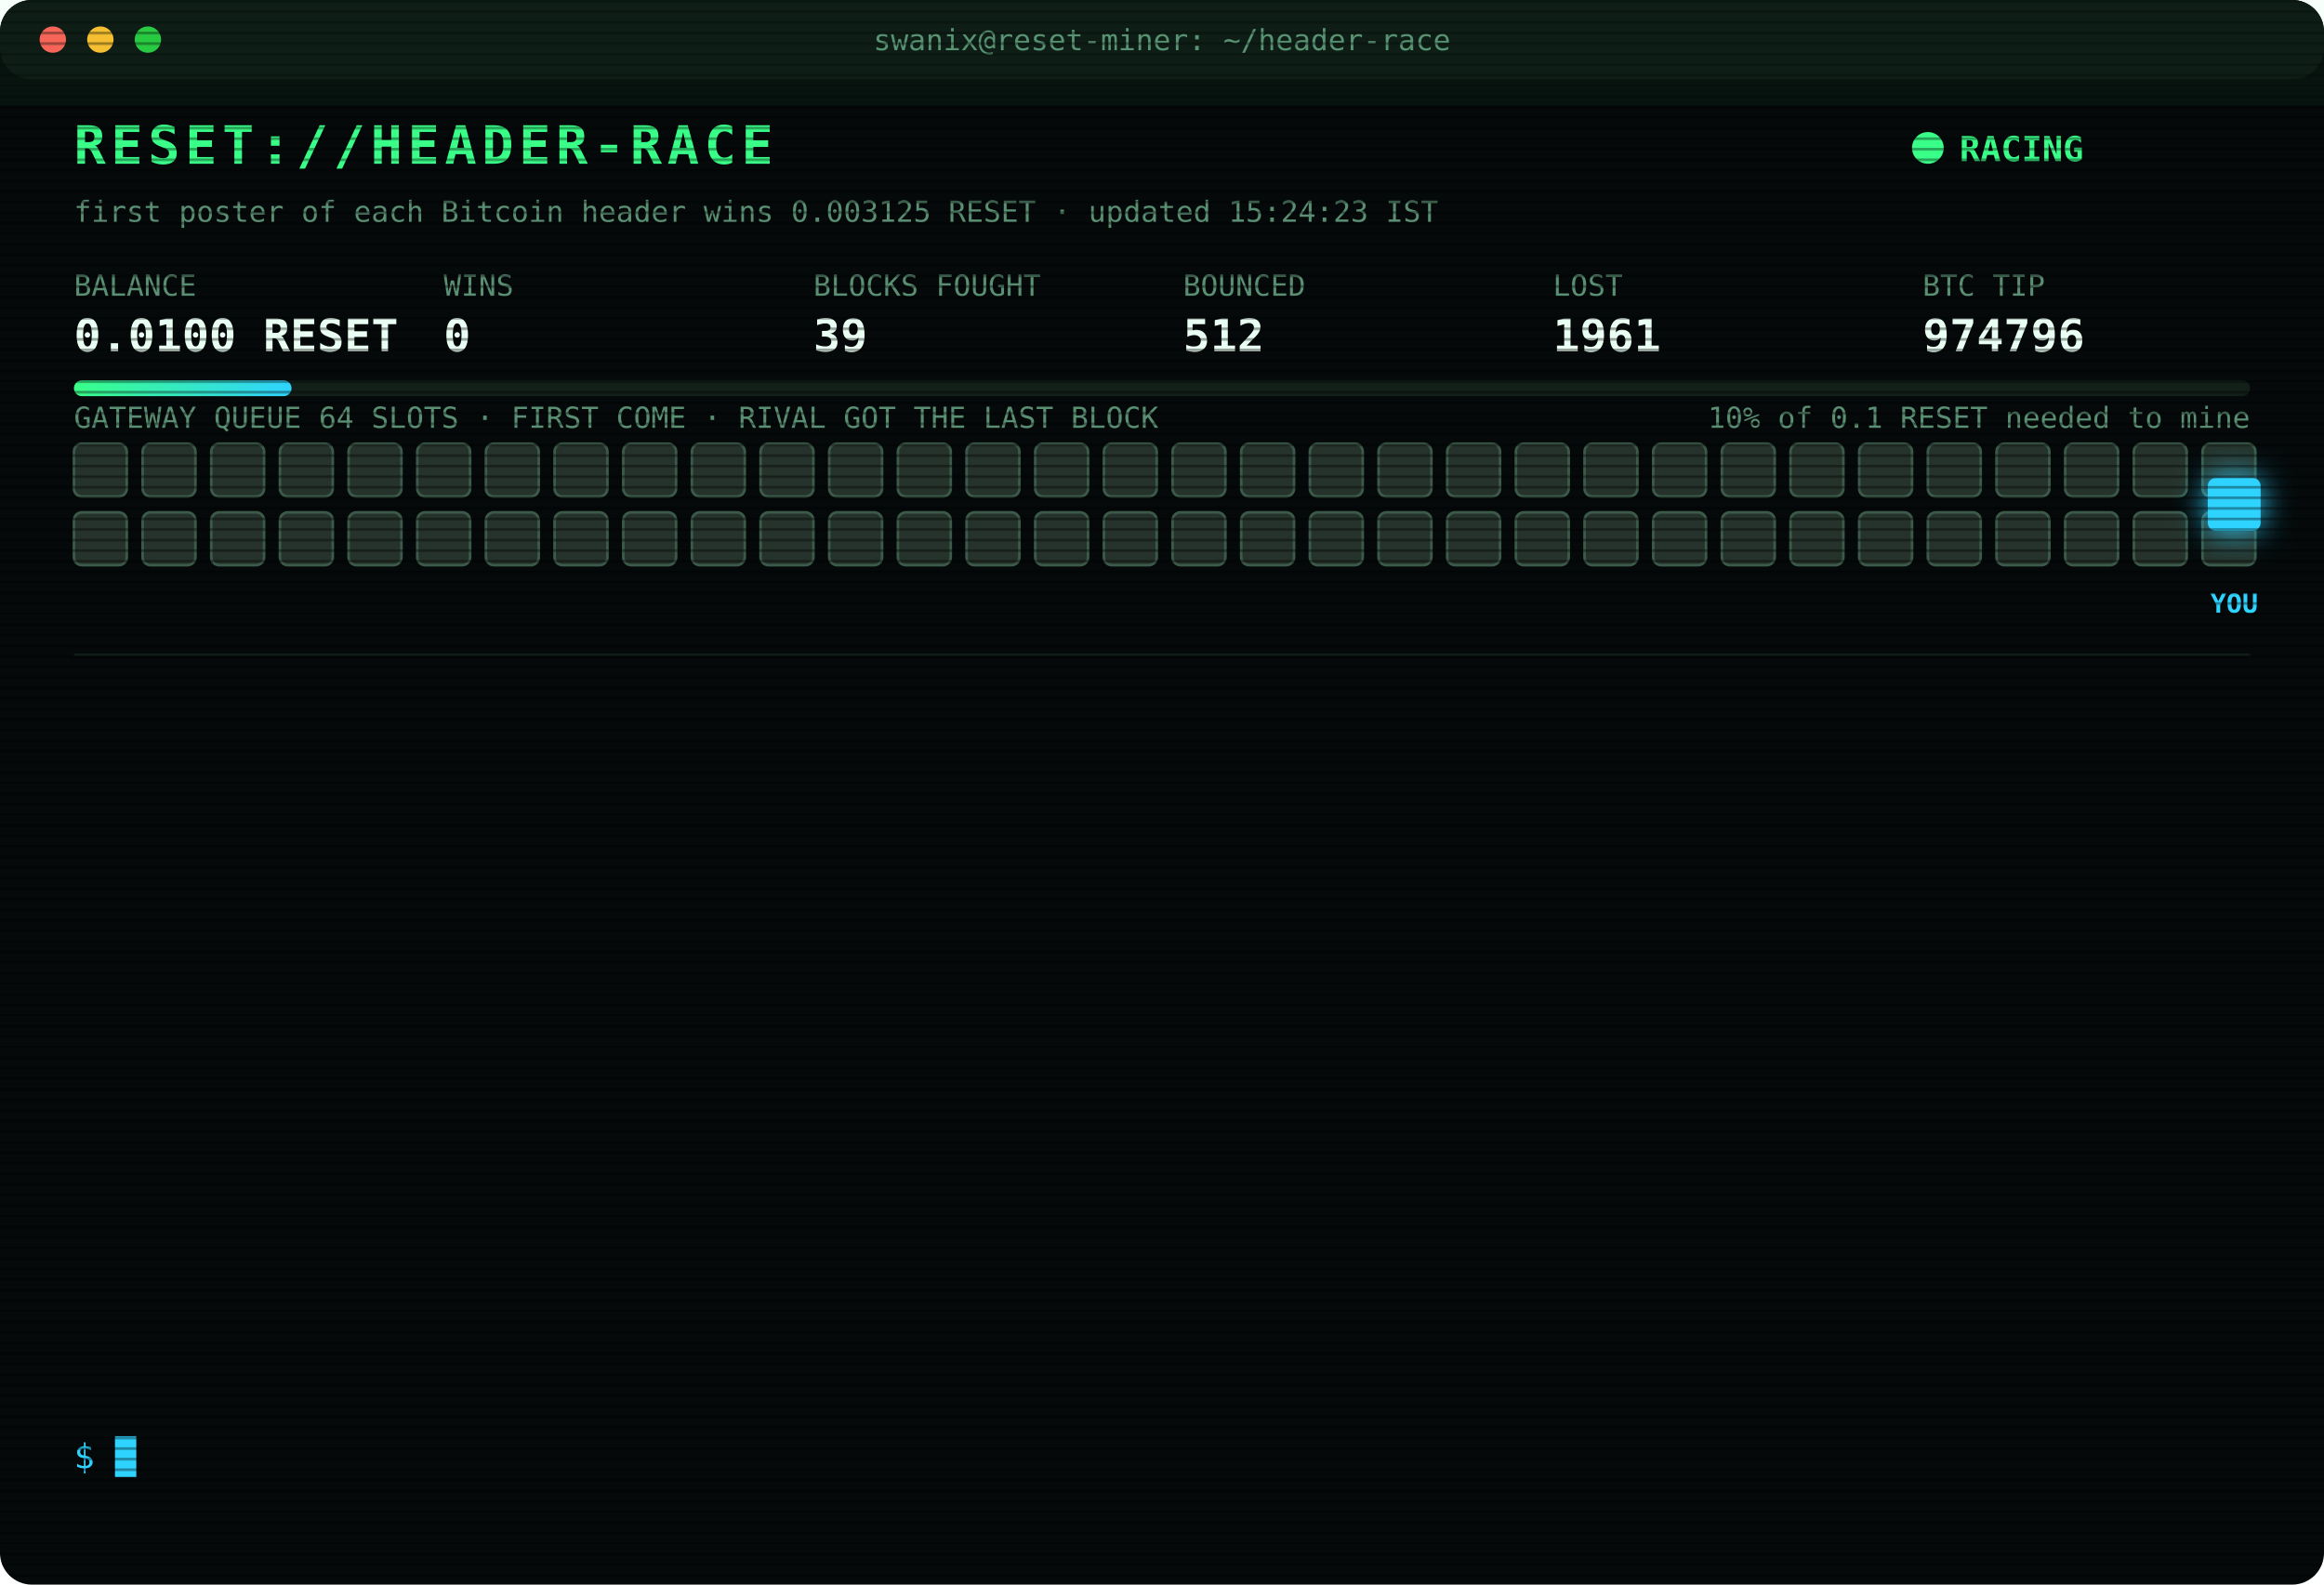
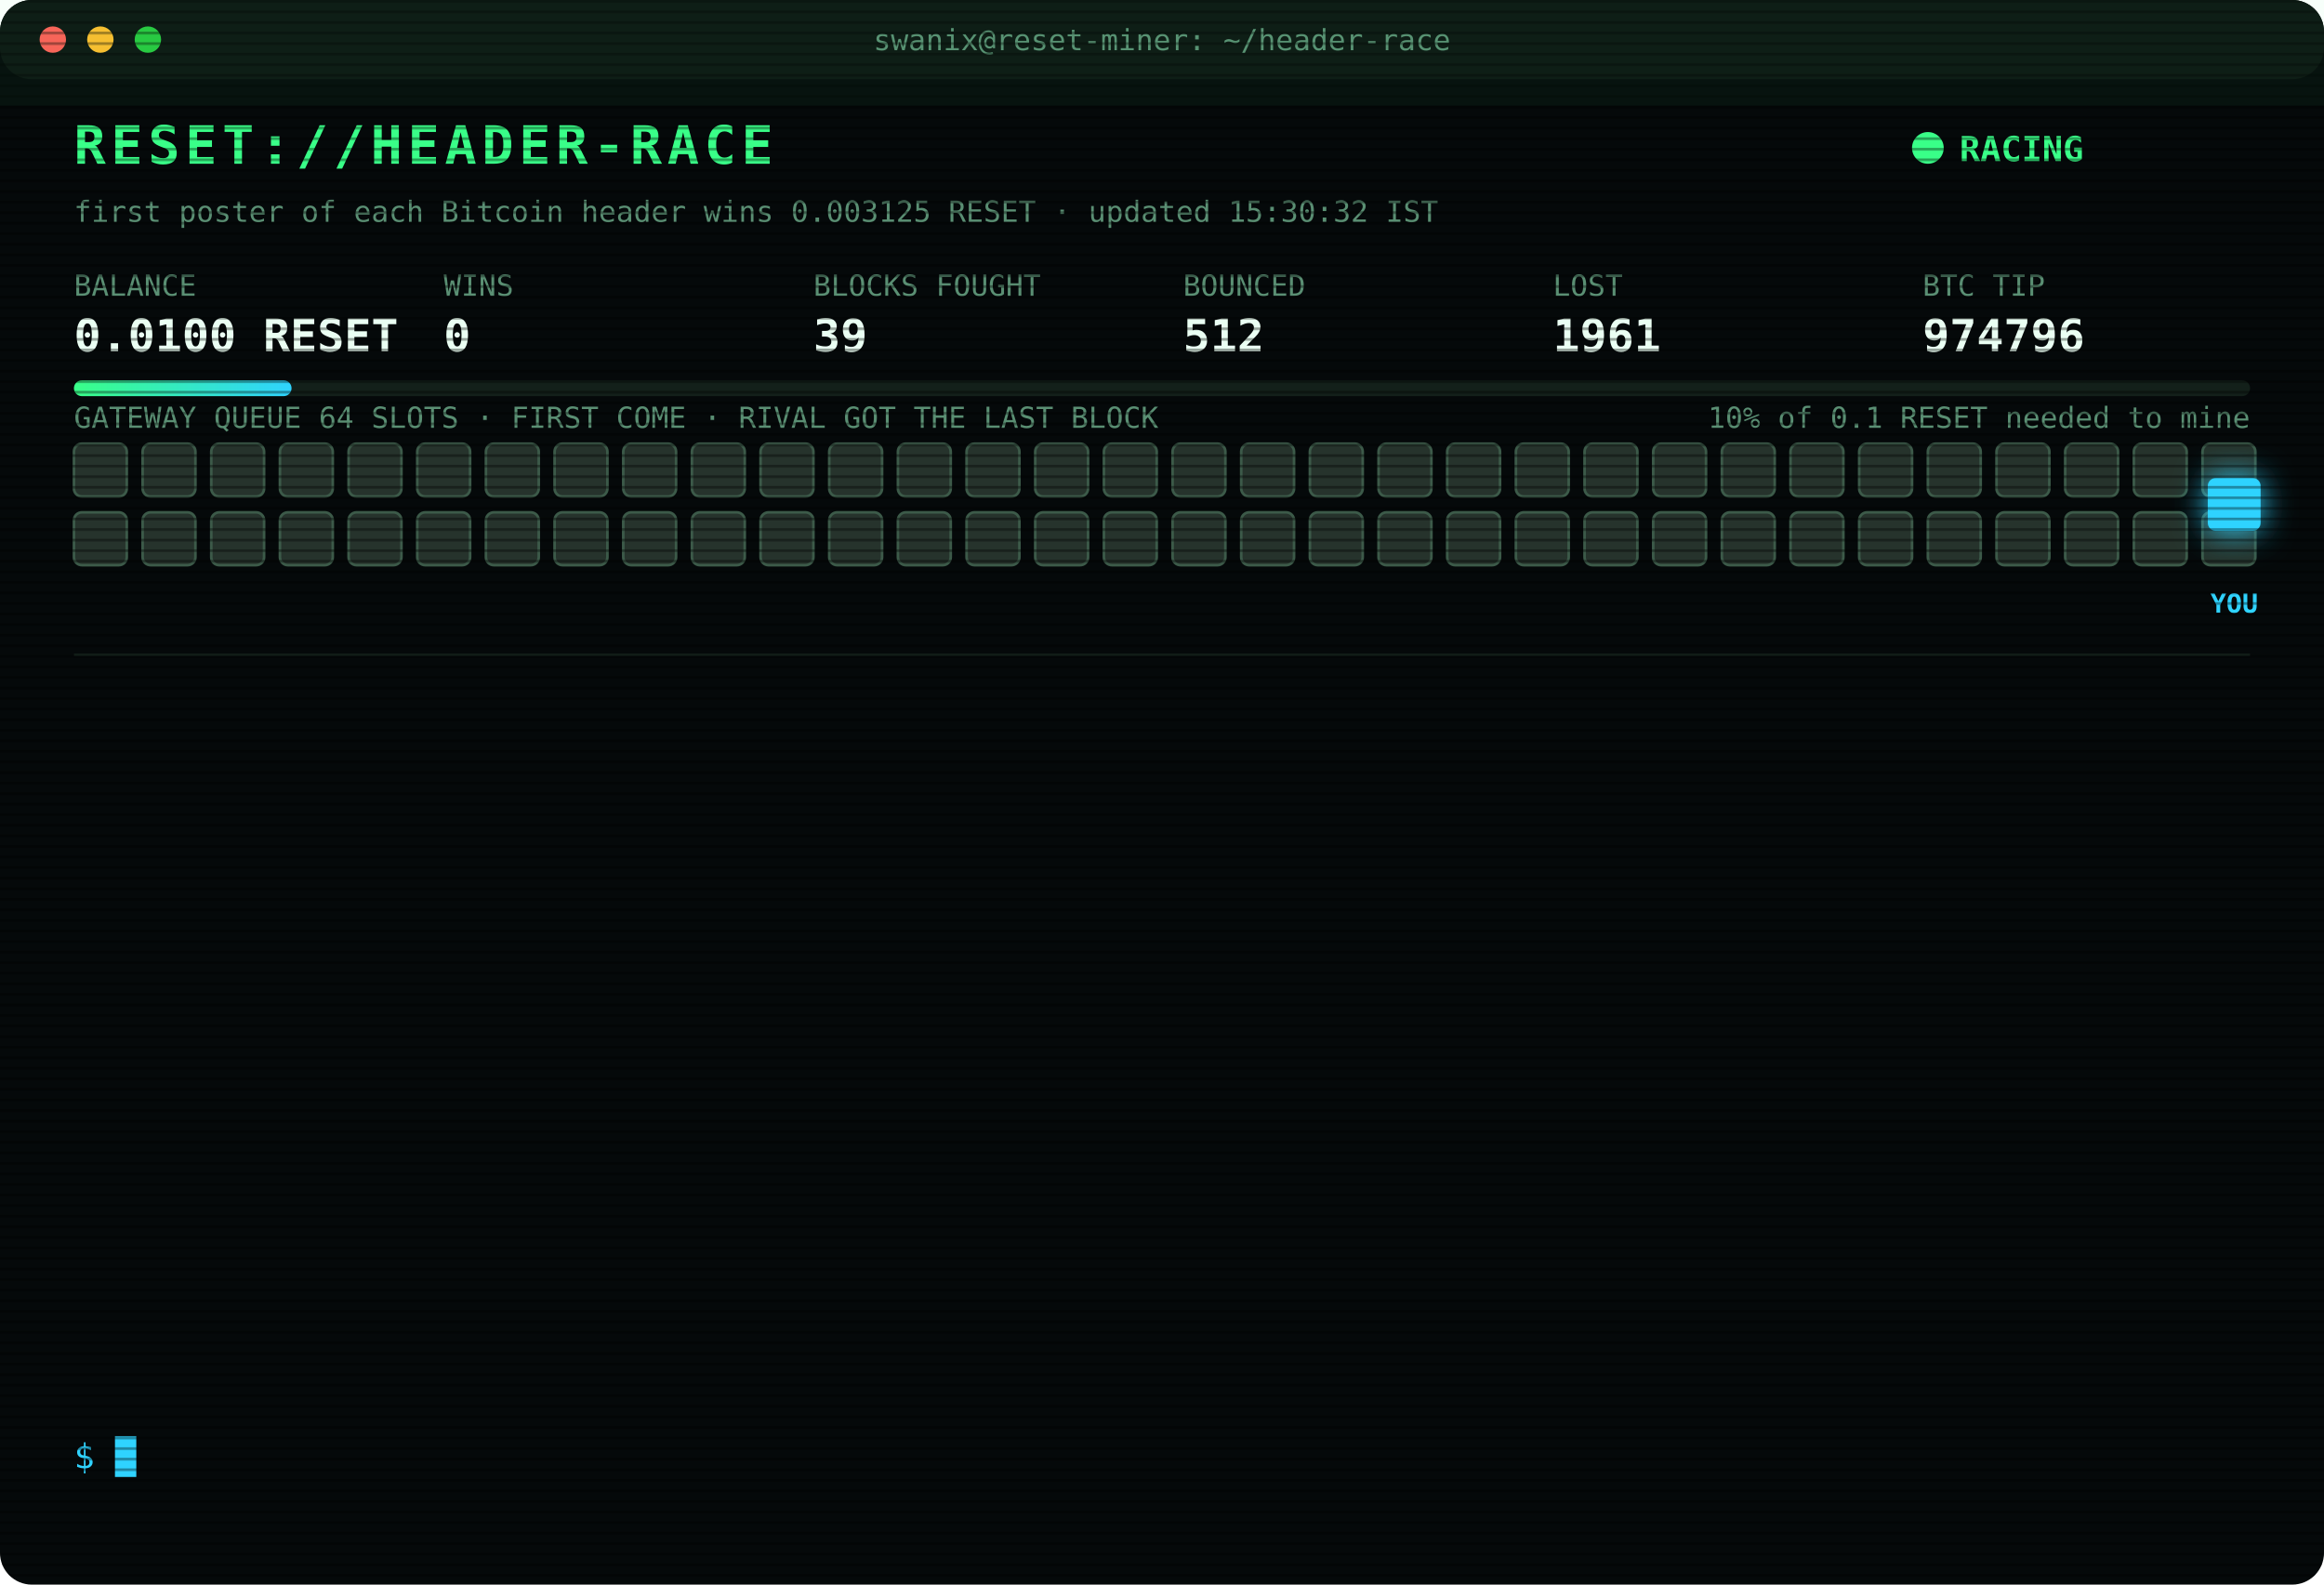
<svg xmlns="http://www.w3.org/2000/svg" width="880" height="600" viewBox="0 0 880 600" font-family="ui-monospace,SFMono-Regular,Menlo,Consolas,monospace">
  <style>
text{font-size:13px;fill:#7CFFB2}
.title{font-size:20px;font-weight:700;fill:#39FF88;letter-spacing:2px;animation:glitch 3s infinite steps(1)}
.sub{fill:#2fd3ff}.k{fill:#5a8f73;font-size:11px}.v{font-size:17px;font-weight:700;fill:#eafff3}
.ts{fill:#3f6b56}.boot{fill:#2fd3ff}.dim{fill:#5a8f73}.bad{fill:#ff4d6d}.warn{fill:#ffd23f}.mag{fill:#ff5cf0}.win{fill:#39FF88;font-weight:700}
.tag{font-size:10px;fill:#2fd3ff;font-weight:700}
.rival{fill:#26332c;stroke:#3c5a49;animation:jam 1.2s infinite alternate}
.idle{fill:#141c18;stroke:#22302a;animation:breathe 4s infinite}
.me{fill:#2fd3ff;filter:drop-shadow(0 0 6px #2fd3ff)}
.hover{animation:nudge 1.1s infinite ease-in-out}.bounce{animation:kick 1.4s infinite}
.ln{opacity:0;animation:in .4s forwards}
.cur{animation:blink 1s infinite steps(1)}
.scan{animation:scan 6s infinite linear}
.led{animation:blink 1.4s infinite}
@keyframes in{from{opacity:0;transform:translateX(-6px)}to{opacity:1;transform:none}}
@keyframes blink{50%{opacity:0}}
@keyframes jam{to{fill:#33463b}}
@keyframes breathe{50%{opacity:.4}}
@keyframes nudge{50%{transform:translateX(-10px)}}
@keyframes kick{0%,100%{transform:none}30%{transform:translateX(-14px)}55%{transform:translateX(10px) translateY(-6px)}}
@keyframes glitch{0%,92%{transform:none}93%{transform:translateX(2px);fill:#ff4d6d}95%{transform:translateX(-2px);fill:#2fd3ff}97%{transform:none}}
@keyframes scan{from{transform:translateY(-40px)}to{transform:translateY(600px)}}
</style>
  <defs>
    <pattern id="sl" width="4" height="4" patternUnits="userSpaceOnUse">
      <rect width="4" height="1" fill="#000" opacity=".35" />
    </pattern>
    <linearGradient id="bar">
      <stop offset="0" stop-color="#39FF88" />
      <stop offset="1" stop-color="#2fd3ff" />
    </linearGradient>
  </defs>
  <rect width="880" height="600" rx="12" fill="#05090a" />
  <rect width="880" height="30" rx="12" fill="#0d1512" />
  <circle cx="20" cy="15" r="5" fill="#ff5f57" />
  <circle cx="38" cy="15" r="5" fill="#febc2e" />
  <circle cx="56" cy="15" r="5" fill="#28c840" />
  <text x="440" y="19" text-anchor="middle" class="k">swanix@reset-miner: ~/header-race</text>
  <text x="28" y="62" class="title">RESET://HEADER-RACE</text>
  <circle class="led" cx="730" cy="56" r="6" fill="#39FF88" />
  <text x="742" y="61" class="win">RACING</text>
-   <text x="28" y="84" class="k">first poster of each Bitcoin header wins 0.003125 RESET · updated 15:24:23 IST</text>
+   <text x="28" y="84" class="k">first poster of each Bitcoin header wins 0.003125 RESET · updated 15:30:32 IST</text>
  <text x="28" y="112" class="k">BALANCE</text>
  <text x="28" y="133" class="v">0.0100 RESET</text>
  <text x="168" y="112" class="k">WINS</text>
  <text x="168" y="133" class="v">0</text>
  <text x="308" y="112" class="k">BLOCKS FOUGHT</text>
  <text x="308" y="133" class="v">39</text>
  <text x="448" y="112" class="k">BOUNCED</text>
  <text x="448" y="133" class="v">512</text>
  <text x="588" y="112" class="k">LOST</text>
  <text x="588" y="133" class="v">1961</text>
  <text x="728" y="112" class="k">BTC TIP</text>
  <text x="728" y="133" class="v">974796</text>
  <rect x="28" y="144" width="824" height="6" rx="3" fill="#13201a" />
  <rect x="28" y="144" width="82.4" height="6" rx="3" fill="url(#bar)" />
  <text x="852" y="162" text-anchor="end" class="k">10% of 0.1 RESET needed to mine</text>
  <text x="28" y="162" class="k">GATEWAY QUEUE 64 SLOTS · FIRST COME · RIVAL GOT THE LAST BLOCK</text>
  <rect class="rival" x="28" y="168" width="20" height="20" rx="3" style="animation-delay:0.00s" />
  <rect class="rival" x="54" y="168" width="20" height="20" rx="3" style="animation-delay:0.05s" />
  <rect class="rival" x="80" y="168" width="20" height="20" rx="3" style="animation-delay:0.10s" />
  <rect class="rival" x="106" y="168" width="20" height="20" rx="3" style="animation-delay:0.15s" />
  <rect class="rival" x="132" y="168" width="20" height="20" rx="3" style="animation-delay:0.20s" />
  <rect class="rival" x="158" y="168" width="20" height="20" rx="3" style="animation-delay:0.25s" />
  <rect class="rival" x="184" y="168" width="20" height="20" rx="3" style="animation-delay:0.30s" />
  <rect class="rival" x="210" y="168" width="20" height="20" rx="3" style="animation-delay:0.35s" />
  <rect class="rival" x="236" y="168" width="20" height="20" rx="3" style="animation-delay:0.40s" />
  <rect class="rival" x="262" y="168" width="20" height="20" rx="3" style="animation-delay:0.45s" />
  <rect class="rival" x="288" y="168" width="20" height="20" rx="3" style="animation-delay:0.50s" />
  <rect class="rival" x="314" y="168" width="20" height="20" rx="3" style="animation-delay:0.55s" />
  <rect class="rival" x="340" y="168" width="20" height="20" rx="3" style="animation-delay:0.60s" />
  <rect class="rival" x="366" y="168" width="20" height="20" rx="3" style="animation-delay:0.65s" />
  <rect class="rival" x="392" y="168" width="20" height="20" rx="3" style="animation-delay:0.70s" />
  <rect class="rival" x="418" y="168" width="20" height="20" rx="3" style="animation-delay:0.75s" />
  <rect class="rival" x="444" y="168" width="20" height="20" rx="3" style="animation-delay:0.80s" />
  <rect class="rival" x="470" y="168" width="20" height="20" rx="3" style="animation-delay:0.85s" />
  <rect class="rival" x="496" y="168" width="20" height="20" rx="3" style="animation-delay:0.90s" />
  <rect class="rival" x="522" y="168" width="20" height="20" rx="3" style="animation-delay:0.95s" />
  <rect class="rival" x="548" y="168" width="20" height="20" rx="3" style="animation-delay:1.00s" />
  <rect class="rival" x="574" y="168" width="20" height="20" rx="3" style="animation-delay:1.05s" />
  <rect class="rival" x="600" y="168" width="20" height="20" rx="3" style="animation-delay:1.10s" />
  <rect class="rival" x="626" y="168" width="20" height="20" rx="3" style="animation-delay:1.15s" />
  <rect class="rival" x="652" y="168" width="20" height="20" rx="3" style="animation-delay:1.20s" />
  <rect class="rival" x="678" y="168" width="20" height="20" rx="3" style="animation-delay:1.25s" />
  <rect class="rival" x="704" y="168" width="20" height="20" rx="3" style="animation-delay:1.30s" />
  <rect class="rival" x="730" y="168" width="20" height="20" rx="3" style="animation-delay:1.35s" />
  <rect class="rival" x="756" y="168" width="20" height="20" rx="3" style="animation-delay:1.40s" />
  <rect class="rival" x="782" y="168" width="20" height="20" rx="3" style="animation-delay:1.45s" />
  <rect class="rival" x="808" y="168" width="20" height="20" rx="3" style="animation-delay:1.50s" />
  <rect class="rival" x="834" y="168" width="20" height="20" rx="3" style="animation-delay:1.55s" />
  <rect class="rival" x="28" y="194" width="20" height="20" rx="3" style="animation-delay:1.60s" />
  <rect class="rival" x="54" y="194" width="20" height="20" rx="3" style="animation-delay:1.65s" />
  <rect class="rival" x="80" y="194" width="20" height="20" rx="3" style="animation-delay:1.70s" />
  <rect class="rival" x="106" y="194" width="20" height="20" rx="3" style="animation-delay:1.75s" />
  <rect class="rival" x="132" y="194" width="20" height="20" rx="3" style="animation-delay:1.80s" />
  <rect class="rival" x="158" y="194" width="20" height="20" rx="3" style="animation-delay:1.85s" />
  <rect class="rival" x="184" y="194" width="20" height="20" rx="3" style="animation-delay:1.90s" />
  <rect class="rival" x="210" y="194" width="20" height="20" rx="3" style="animation-delay:1.95s" />
  <rect class="rival" x="236" y="194" width="20" height="20" rx="3" style="animation-delay:2.00s" />
  <rect class="rival" x="262" y="194" width="20" height="20" rx="3" style="animation-delay:2.05s" />
  <rect class="rival" x="288" y="194" width="20" height="20" rx="3" style="animation-delay:2.10s" />
  <rect class="rival" x="314" y="194" width="20" height="20" rx="3" style="animation-delay:2.15s" />
  <rect class="rival" x="340" y="194" width="20" height="20" rx="3" style="animation-delay:2.20s" />
  <rect class="rival" x="366" y="194" width="20" height="20" rx="3" style="animation-delay:2.25s" />
  <rect class="rival" x="392" y="194" width="20" height="20" rx="3" style="animation-delay:2.30s" />
  <rect class="rival" x="418" y="194" width="20" height="20" rx="3" style="animation-delay:2.35s" />
  <rect class="rival" x="444" y="194" width="20" height="20" rx="3" style="animation-delay:2.40s" />
  <rect class="rival" x="470" y="194" width="20" height="20" rx="3" style="animation-delay:2.45s" />
  <rect class="rival" x="496" y="194" width="20" height="20" rx="3" style="animation-delay:2.50s" />
  <rect class="rival" x="522" y="194" width="20" height="20" rx="3" style="animation-delay:2.55s" />
  <rect class="rival" x="548" y="194" width="20" height="20" rx="3" style="animation-delay:2.60s" />
  <rect class="rival" x="574" y="194" width="20" height="20" rx="3" style="animation-delay:2.65s" />
  <rect class="rival" x="600" y="194" width="20" height="20" rx="3" style="animation-delay:2.70s" />
  <rect class="rival" x="626" y="194" width="20" height="20" rx="3" style="animation-delay:2.75s" />
  <rect class="rival" x="652" y="194" width="20" height="20" rx="3" style="animation-delay:2.80s" />
  <rect class="rival" x="678" y="194" width="20" height="20" rx="3" style="animation-delay:2.85s" />
  <rect class="rival" x="704" y="194" width="20" height="20" rx="3" style="animation-delay:2.90s" />
  <rect class="rival" x="730" y="194" width="20" height="20" rx="3" style="animation-delay:2.95s" />
  <rect class="rival" x="756" y="194" width="20" height="20" rx="3" style="animation-delay:3.00s" />
  <rect class="rival" x="782" y="194" width="20" height="20" rx="3" style="animation-delay:3.05s" />
  <rect class="rival" x="808" y="194" width="20" height="20" rx="3" style="animation-delay:3.10s" />
  <rect class="rival" x="834" y="194" width="20" height="20" rx="3" style="animation-delay:3.15s" />
  <g class="hover">
    <rect class="me" x="836" y="181" width="20" height="20" rx="3" />
    <text class="tag" x="846" y="232" text-anchor="middle">YOU</text>
  </g>
  <line x1="28" x2="852" y1="248" y2="248" stroke="#13201a" />
  <g class="ln" style="animation-delay:0.40s">
    <text x="28" y="270" class="ts">14:09:07</text>
    <text x="104" y="270" class="bad">[LOST] #974783 taken by a rival miner</text>
  </g>
  <g class="ln" style="animation-delay:0.65s">
    <text x="28" y="292" class="ts">14:25:13</text>
    <text x="104" y="292" class="bad">[LOST] #974784 taken by a rival miner</text>
  </g>
  <g class="ln" style="animation-delay:0.90s">
    <text x="28" y="314" class="ts">14:30:42</text>
    <text x="104" y="314" class="bad">[LOST] #974785 taken by a rival miner</text>
  </g>
  <g class="ln" style="animation-delay:1.15s">
    <text x="28" y="336" class="ts">14:31:29</text>
    <text x="104" y="336" class="bad">[LOST] #974786 taken by a rival miner</text>
  </g>
  <g class="ln" style="animation-delay:1.40s">
    <text x="28" y="358" class="ts">14:38:50</text>
    <text x="104" y="358" class="bad">[LOST] #974787 taken by a rival miner</text>
  </g>
  <g class="ln" style="animation-delay:1.65s">
    <text x="28" y="380" class="ts">14:43:58</text>
    <text x="104" y="380" class="bad">[LOST] #974789 taken by a rival miner</text>
  </g>
  <g class="ln" style="animation-delay:1.90s">
    <text x="28" y="402" class="ts">14:58:04</text>
    <text x="104" y="402" class="bad">[LOST] #974790 taken by a rival miner</text>
  </g>
  <g class="ln" style="animation-delay:2.15s">
    <text x="28" y="424" class="ts">15:00:34</text>
    <text x="104" y="424" class="bad">[LOST] #974791 taken by a rival miner</text>
  </g>
  <g class="ln" style="animation-delay:2.40s">
    <text x="28" y="446" class="ts">15:02:19</text>
    <text x="104" y="446" class="bad">[LOST] #974792 taken by a rival miner</text>
  </g>
  <g class="ln" style="animation-delay:2.65s">
    <text x="28" y="468" class="ts">15:06:38</text>
    <text x="104" y="468" class="bad">[LOST] #974793 taken by a rival miner</text>
  </g>
  <g class="ln" style="animation-delay:2.90s">
    <text x="28" y="490" class="ts">15:10:53</text>
    <text x="104" y="490" class="bad">[LOST] #974794 taken by a rival miner</text>
  </g>
  <g class="ln" style="animation-delay:3.15s">
    <text x="28" y="512" class="ts">15:23:01</text>
    <text x="104" y="512" class="bad">[LOST] #974795 taken by a rival miner</text>
  </g>
  <g class="ln" style="animation-delay:3.40s">
    <text x="28" y="534" class="ts">15:24:23</text>
    <text x="104" y="534" class="bad">[LOST] #974796 taken by a rival miner</text>
  </g>
  <text x="28" y="556" class="sub">$ <tspan class="cur">█</tspan>
  </text>
  <rect width="880" height="600" rx="12" fill="url(#sl)" pointer-events="none" />
  <rect class="scan" width="880" height="40" fill="#39FF88" opacity=".04" />
</svg>
